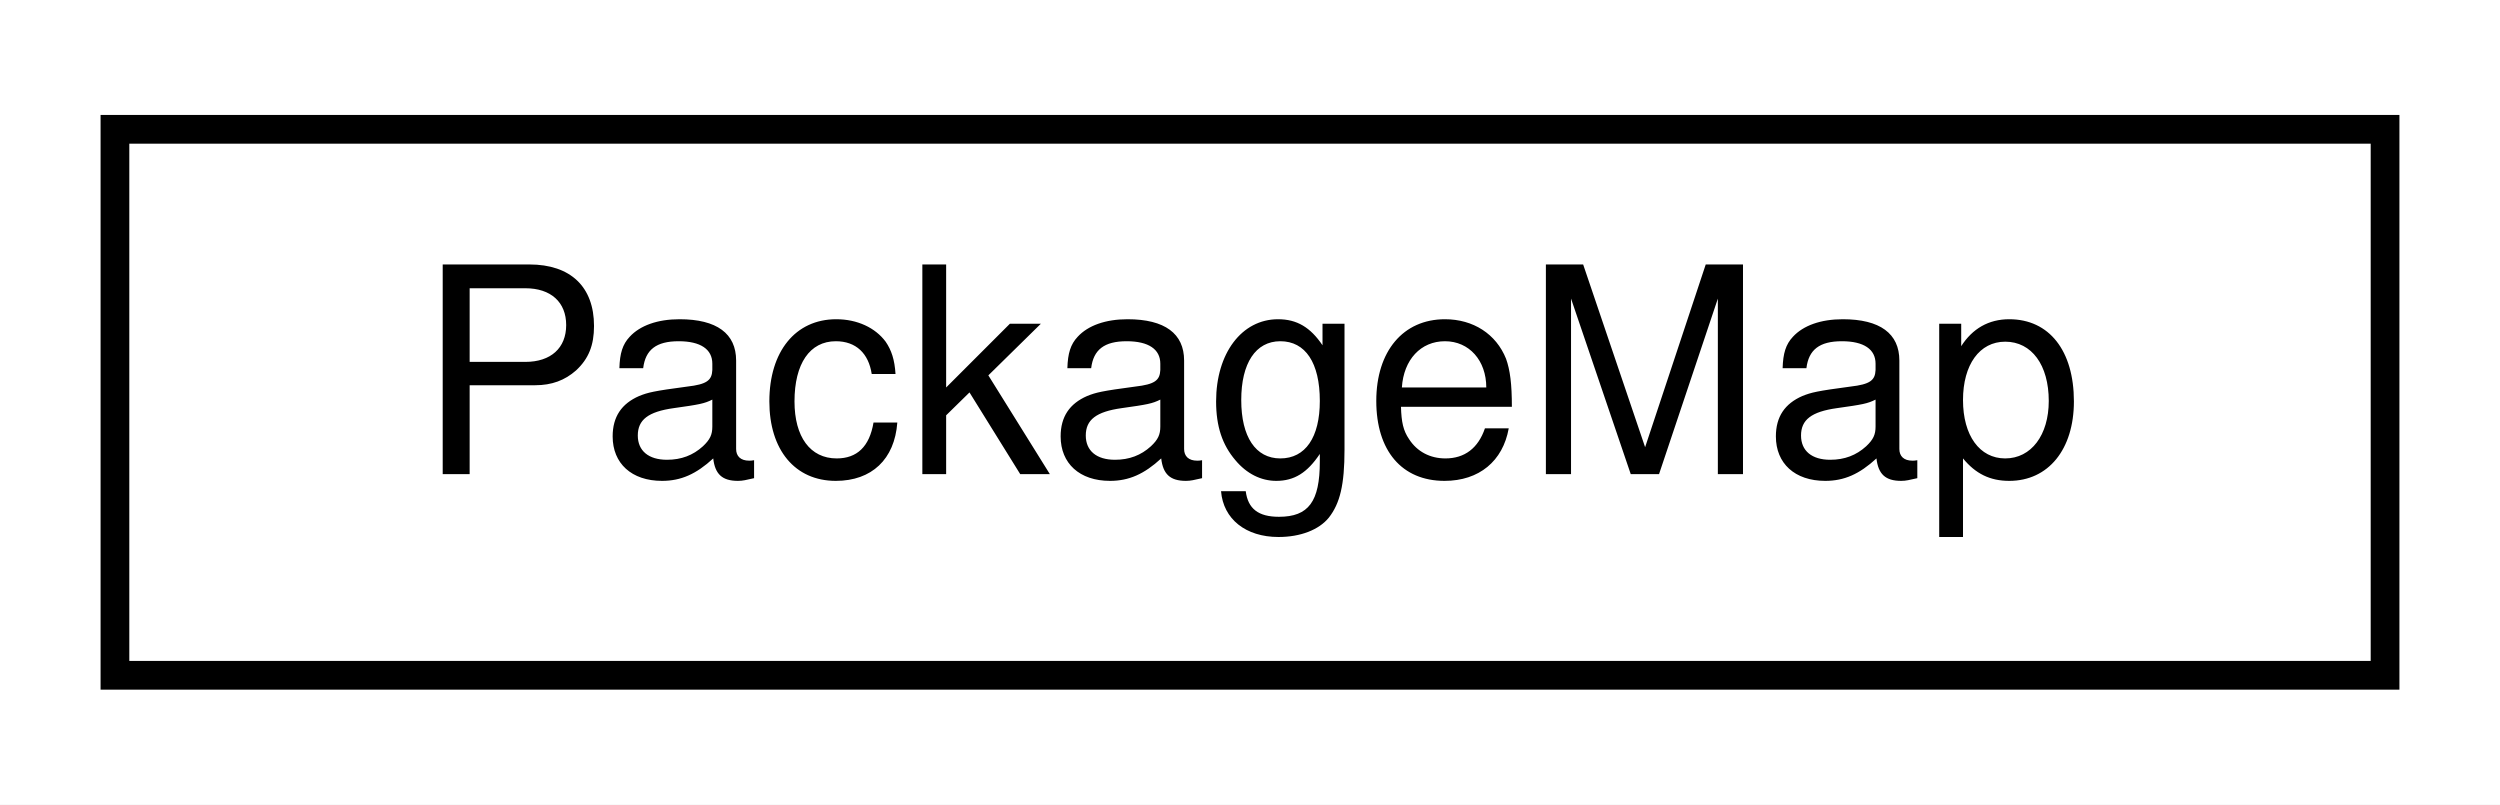
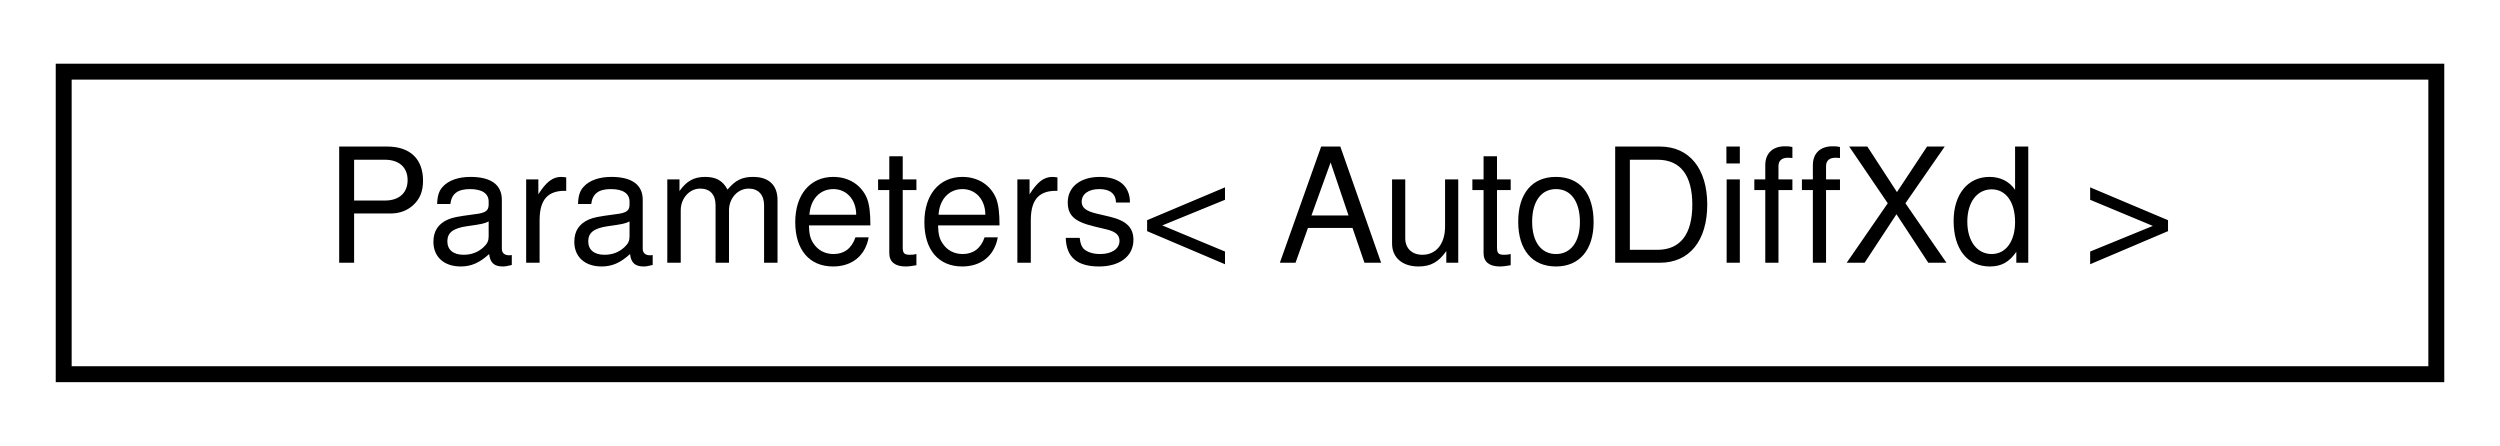
- <svg xmlns="http://www.w3.org/2000/svg" xmlns:xlink="http://www.w3.org/1999/xlink" width="87pt" height="28pt" viewBox="0.00 0.00 87.00 28.00">
+ <svg xmlns="http://www.w3.org/2000/svg" xmlns:xlink="http://www.w3.org/1999/xlink" width="157pt" height="28pt" viewBox="0.00 0.00 157.00 28.00">
  <g id="graph0" class="graph" transform="scale(1 1) rotate(0) translate(4 24)">
-     <polygon fill="white" stroke="transparent" points="-4,4 -4,-24 83,-24 83,4 -4,4" />
+     <polygon fill="white" stroke="transparent" points="-4,4 -4,-24 153,-24 153,4 -4,4" />
    <g id="node1" class="node">
      <g id="a_node1">
-         <a xlink:href="classdrake_1_1multibody_1_1_package_map.html" target="_top" xlink:title="Maps ROS package names to their full path on the local file system.">
-           <polygon fill="white" stroke="black" points="0,-0.5 0,-19.5 79,-19.5 79,-0.5 0,-0.5" />
-           <text text-anchor="middle" x="39.5" y="-7.5" font-family="Helvetica,sans-Serif" font-size="10.00">PackageMap</text>
+         <a xlink:href="classdrake_1_1systems_1_1_parameters.html" target="_top" xlink:title=" ">
+           <polygon fill="white" stroke="black" points="0,-0.5 0,-19.5 149,-19.5 149,-0.5 0,-0.5" />
+           <text text-anchor="middle" x="74.5" y="-7.5" font-family="Helvetica,sans-Serif" font-size="10.00">Parameters&lt; AutoDiffXd &gt;</text>
        </a>
      </g>
    </g>
  </g>
</svg>
